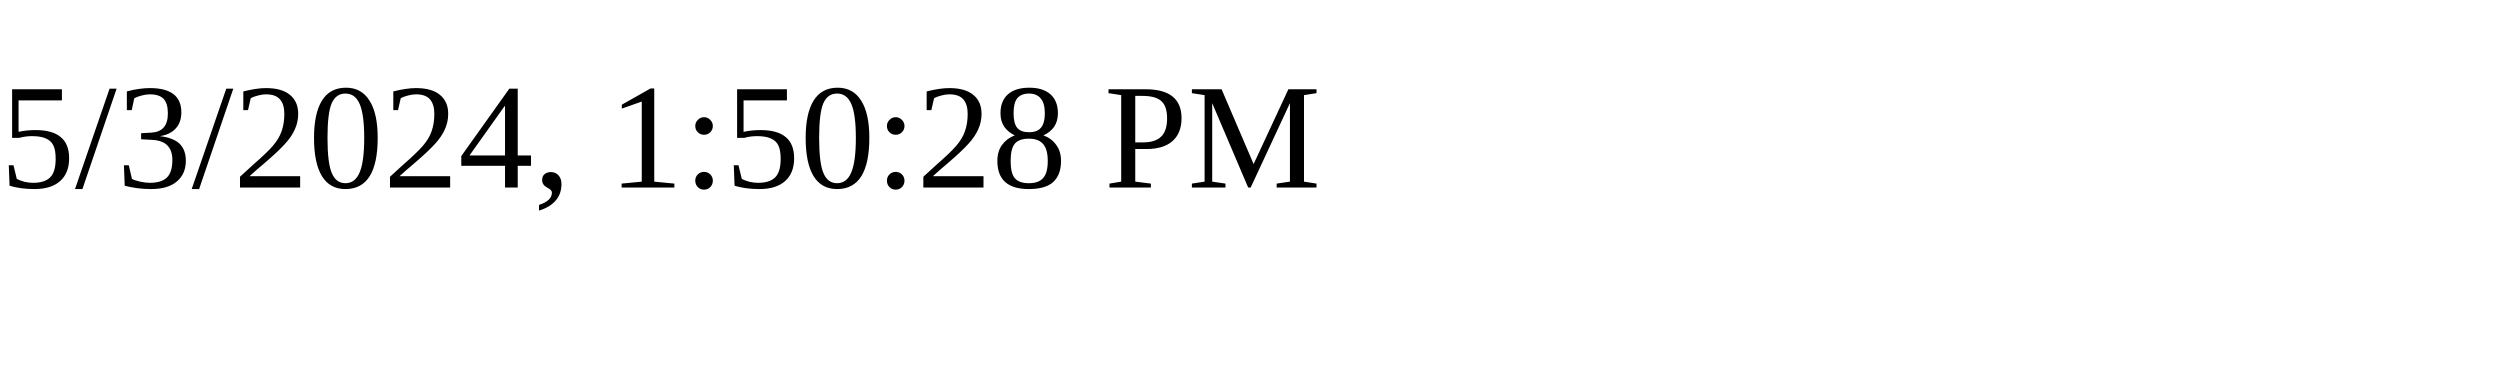
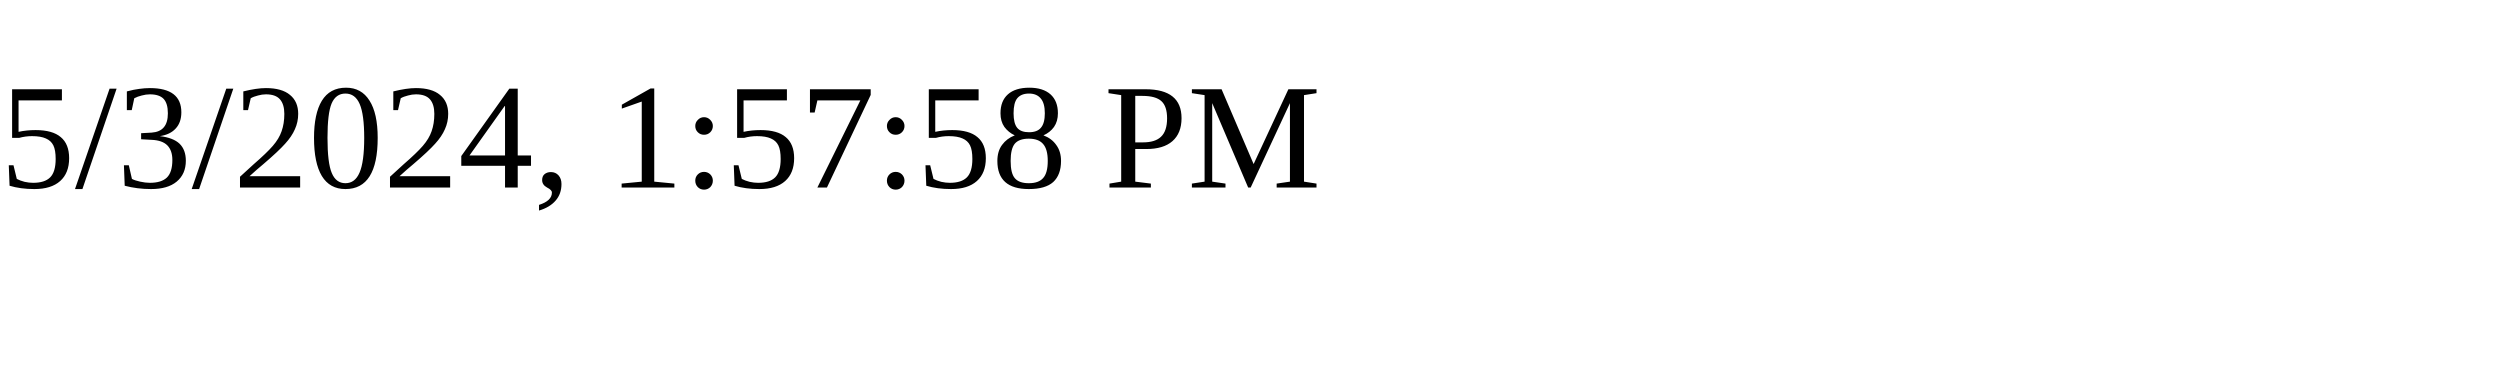
<svg xmlns="http://www.w3.org/2000/svg" height="30" width="200">
-   <text x="0" y="15">5/3/2024, 1:50:28 PM</text>
+   <text x="0" y="15">5/3/2024, 1:57:58 PM</text>
</svg>
